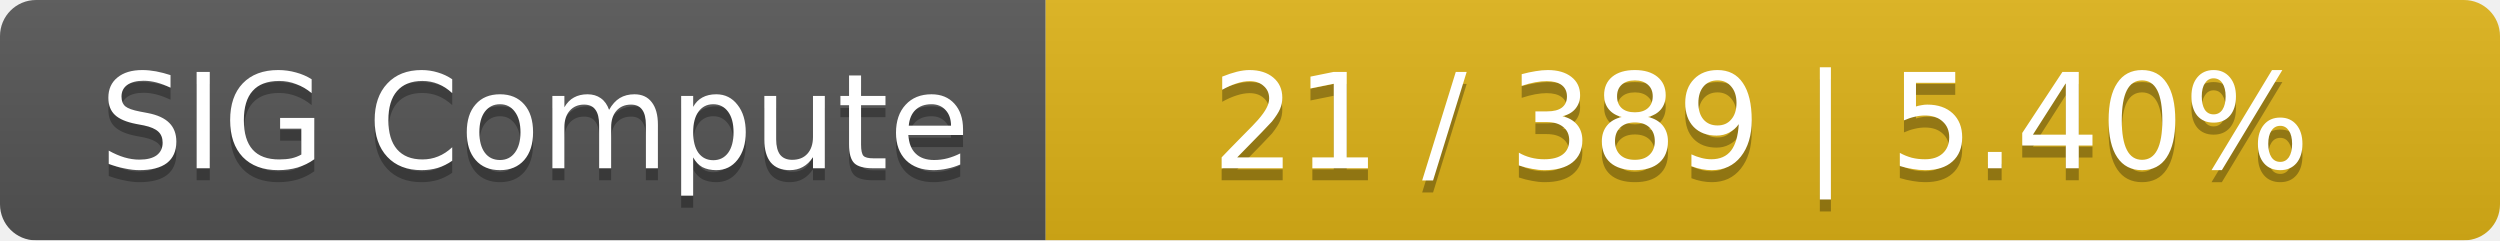
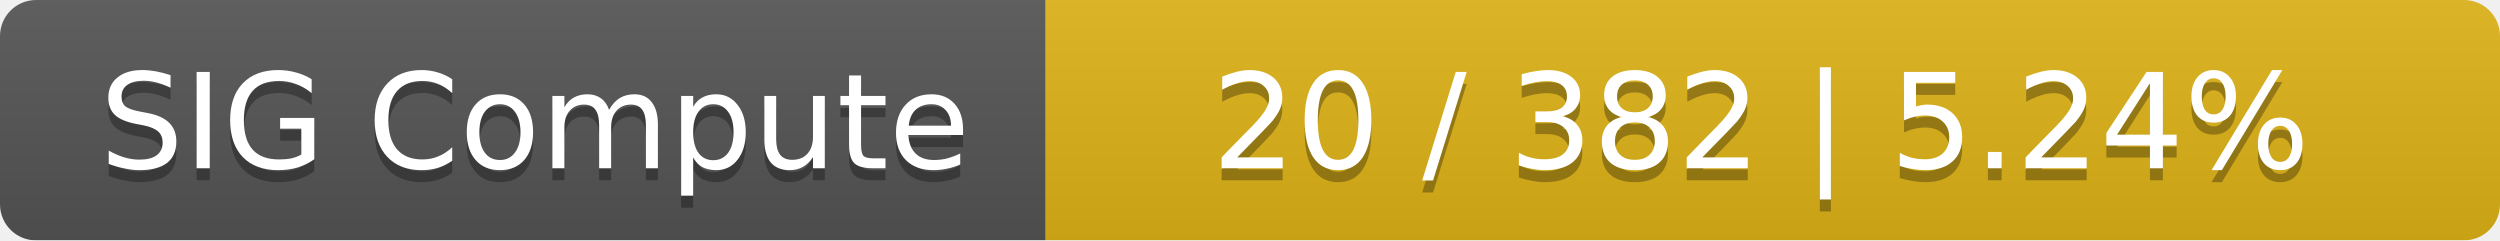
<svg xmlns="http://www.w3.org/2000/svg" width="208" height="20">
  <linearGradient id="smooth" x2="0" y2="100%">
    <stop offset="0" stop-color="#bbb" stop-opacity=".1" />
    <stop offset="1" stop-opacity=".1" />
  </linearGradient>
  <mask id="round">
    <rect width="208" height="20" rx="3" fill="#fff" />
  </mask>
  <g mask="url(#round)">
    <rect width="87" height="20" fill="#555" />
    <rect x="87" width="121" height="20" fill="#dfb317" />
    <rect width="208" height="20" fill="url(#smooth)" />
  </g>
  <g fill="#fff" text-anchor="middle" font-family="DejaVu Sans,Verdana,Geneva,sans-serif" font-size="11">
    <text x="44.5" y="15" fill="#010101" fill-opacity=".3">SIG Compute</text>
    <text x="44.5" y="14">SIG Compute</text>
-     <text x="146.5" y="15" fill="#010101" fill-opacity=".3">21 / 389    |    5.40%</text>
-     <text x="146.5" y="14">21 / 389    |    5.40%</text>
+     <text x="146.5" y="15" fill="#010101" fill-opacity=".3">20 / 382    |    5.24%</text>
+     <text x="146.5" y="14">20 / 382    |    5.24%</text>
  </g>
</svg>
